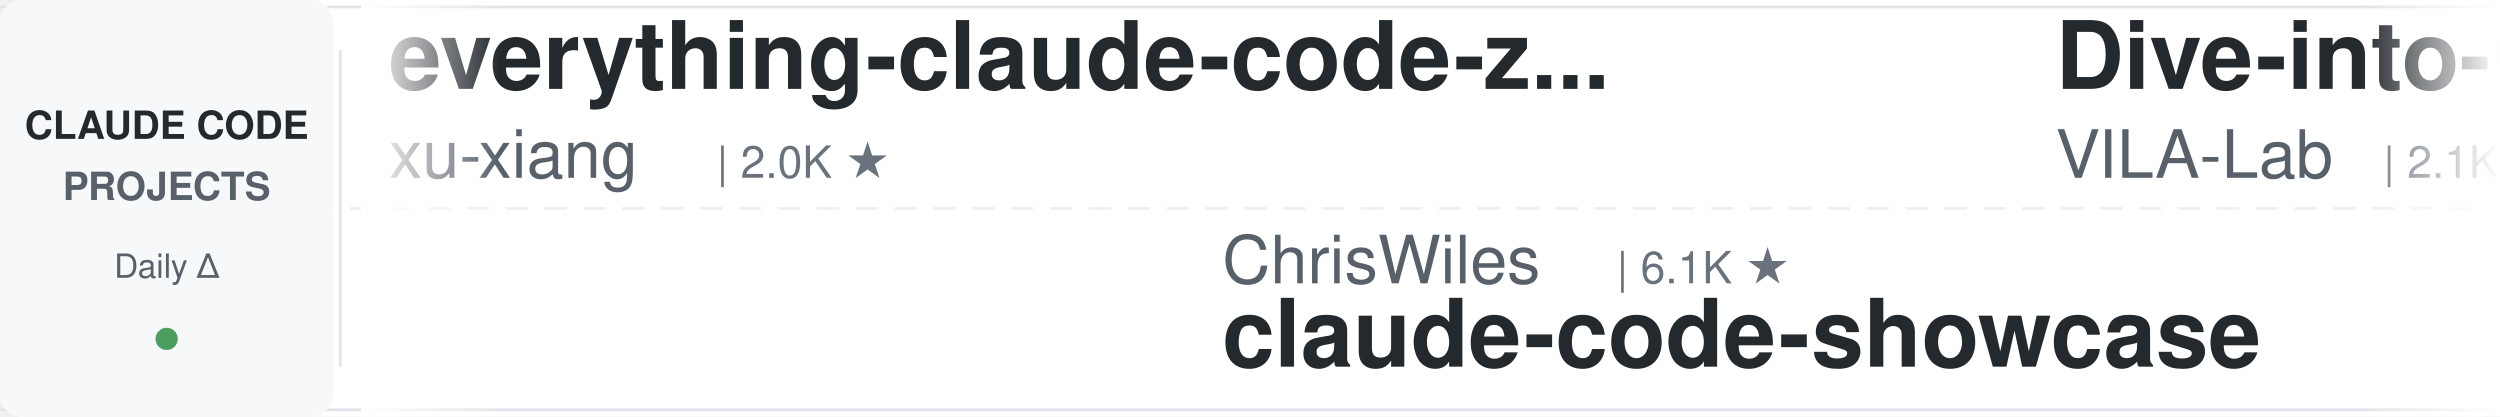
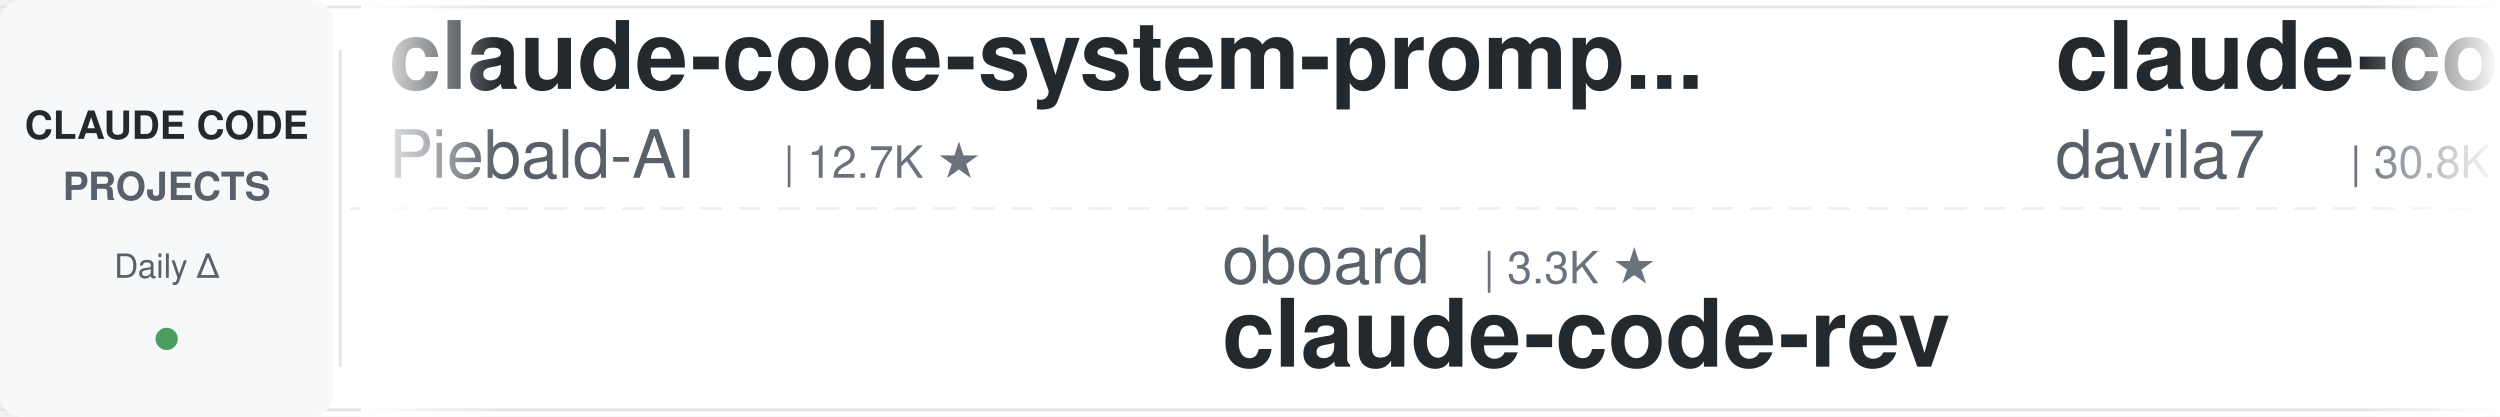
<svg xmlns="http://www.w3.org/2000/svg" width="900" height="150">
  <defs>
    <linearGradient id="leftFade" x1="0%" y1="0%" x2="100%" y2="0%">
      <stop offset="0%" style="stop-color:#ffffff;stop-opacity:1" />
      <stop offset="100%" style="stop-color:#ffffff;stop-opacity:0" />
    </linearGradient>
    <linearGradient id="rightFade" x1="0%" y1="0%" x2="100%" y2="0%">
      <stop offset="0%" style="stop-color:#ffffff;stop-opacity:0" />
      <stop offset="100%" style="stop-color:#ffffff;stop-opacity:1" />
    </linearGradient>
  </defs>
  <rect width="900" height="150" fill="#ffffff" rx="8" />
  <rect x="0" y="2" width="900" height="1" fill="#e1e4e8" />
  <rect x="0" y="147" width="900" height="1" fill="#e1e4e8" />
  <line x1="0" y1="75" x2="900" y2="75" stroke="#e1e4e8" stroke-width="1" stroke-dasharray="8 6" opacity="0.6" />
  <rect x="0" y="0" width="120" height="150" fill="#f6f8fa" rx="8" />
  <text x="60" y="50" font-family="-apple-system, BlinkMacSystemFont, 'Segoe UI', Helvetica, Arial, sans-serif" font-size="14" font-weight="600" fill="#24292e" text-anchor="middle">CLAUDE CODE</text>
  <text x="60" y="72" font-family="-apple-system, BlinkMacSystemFont, 'Segoe UI', Helvetica, Arial, sans-serif" font-size="14" font-weight="600" fill="#586069" text-anchor="middle">PROJECTS</text>
  <text x="60" y="100" font-family="-apple-system, BlinkMacSystemFont, 'Segoe UI', Helvetica, Arial, sans-serif" font-size="12" font-weight="500" fill="#586069" text-anchor="middle">Daily Δ</text>
  <circle cx="60" cy="122" r="4" fill="#22863a" opacity="0.8" />
  <rect x="122" y="18" width="1" height="114" fill="#e1e4e8" />
  <clipPath id="tickerClip">
    <rect x="130" y="0" width="770" height="150" />
  </clipPath>
  <g clip-path="url(#tickerClip)">
    <g id="tickerItems">
      <animateTransform attributeName="transform" attributeType="XML" type="translate" from="0 0" to="-3000 0" dur="54s" repeatCount="indefinite" />
      <g transform="translate(0, 0)">
-         <text x="140" y="32" font-family="-apple-system, BlinkMacSystemFont, 'Segoe UI', Helvetica, Arial, sans-serif" font-size="34" font-weight="600" fill="#24292e">everything-claude-code-z...</text>
-         <text x="140" y="64" font-family="-apple-system, BlinkMacSystemFont, 'Segoe UI', Helvetica, Arial, sans-serif" font-size="24" font-weight="400" fill="#586069">xu-xiang</text>
-         <text x="258" y="64" font-family="-apple-system, BlinkMacSystemFont, 'Segoe UI', Helvetica, Arial, sans-serif" font-size="16" font-weight="500" fill="#6a737d">| 2.0K ★</text>
+         <text x="140" y="32" font-family="-apple-system, BlinkMacSystemFont, 'Segoe UI', Helvetica, Arial, sans-serif" font-size="34" font-weight="600" fill="#24292e">claude-code-system-promp...</text>
+         <text x="140" y="64" font-family="-apple-system, BlinkMacSystemFont, 'Segoe UI', Helvetica, Arial, sans-serif" font-size="24" font-weight="400" fill="#586069">Piebald-AI</text>
+         <text x="282" y="64" font-family="-apple-system, BlinkMacSystemFont, 'Segoe UI', Helvetica, Arial, sans-serif" font-size="16" font-weight="500" fill="#6a737d">| 12.7K ★</text>
      </g>
      <g transform="translate(300, 0)">
-         <text x="140" y="102" font-family="-apple-system, BlinkMacSystemFont, 'Segoe UI', Helvetica, Arial, sans-serif" font-size="24" font-weight="400" fill="#586069">ChrisWiles</text>
-         <text x="282" y="102" font-family="-apple-system, BlinkMacSystemFont, 'Segoe UI', Helvetica, Arial, sans-serif" font-size="16" font-weight="500" fill="#6a737d">| 6.1K ★</text>
-         <text x="140" y="132" font-family="-apple-system, BlinkMacSystemFont, 'Segoe UI', Helvetica, Arial, sans-serif" font-size="34" font-weight="600" fill="#24292e">claude-code-showcase</text>
+         <text x="140" y="102" font-family="-apple-system, BlinkMacSystemFont, 'Segoe UI', Helvetica, Arial, sans-serif" font-size="24" font-weight="400" fill="#586069">oboard</text>
+         <text x="234" y="102" font-family="-apple-system, BlinkMacSystemFont, 'Segoe UI', Helvetica, Arial, sans-serif" font-size="16" font-weight="500" fill="#6a737d">| 3.3K ★</text>
+         <text x="140" y="132" font-family="-apple-system, BlinkMacSystemFont, 'Segoe UI', Helvetica, Arial, sans-serif" font-size="34" font-weight="600" fill="#24292e">claude-code-rev</text>
      </g>
      <g transform="translate(600, 0)">
-         <text x="140" y="32" font-family="-apple-system, BlinkMacSystemFont, 'Segoe UI', Helvetica, Arial, sans-serif" font-size="34" font-weight="600" fill="#24292e">Dive-into-Claude-Code</text>
-         <text x="140" y="64" font-family="-apple-system, BlinkMacSystemFont, 'Segoe UI', Helvetica, Arial, sans-serif" font-size="24" font-weight="400" fill="#586069">VILA-Lab</text>
-         <text x="258" y="64" font-family="-apple-system, BlinkMacSystemFont, 'Segoe UI', Helvetica, Arial, sans-serif" font-size="16" font-weight="500" fill="#6a737d">| 2.1K ★</text>
-       </g>
-       <g transform="translate(900, 0)">
-         <text x="140" y="102" font-family="-apple-system, BlinkMacSystemFont, 'Segoe UI', Helvetica, Arial, sans-serif" font-size="24" font-weight="400" fill="#586069">affaan-m</text>
-         <text x="258" y="102" font-family="-apple-system, BlinkMacSystemFont, 'Segoe UI', Helvetica, Arial, sans-serif" font-size="16" font-weight="500" fill="#6a737d">| 262.3K ★</text>
-         <text x="140" y="132" font-family="-apple-system, BlinkMacSystemFont, 'Segoe UI', Helvetica, Arial, sans-serif" font-size="34" font-weight="600" fill="#24292e">ECC</text>
-       </g>
-       <g transform="translate(1200, 0)">
        <text x="140" y="32" font-family="-apple-system, BlinkMacSystemFont, 'Segoe UI', Helvetica, Arial, sans-serif" font-size="34" font-weight="600" fill="#24292e">claude-code-templates</text>
        <text x="140" y="64" font-family="-apple-system, BlinkMacSystemFont, 'Segoe UI', Helvetica, Arial, sans-serif" font-size="24" font-weight="400" fill="#586069">davila7</text>
        <text x="246" y="64" font-family="-apple-system, BlinkMacSystemFont, 'Segoe UI', Helvetica, Arial, sans-serif" font-size="16" font-weight="500" fill="#6a737d">| 30.8K ★</text>
      </g>
+       <g transform="translate(900, 0)">
+         <text x="140" y="102" font-family="-apple-system, BlinkMacSystemFont, 'Segoe UI', Helvetica, Arial, sans-serif" font-size="24" font-weight="400" fill="#586069">anthropics</text>
+         <text x="282" y="102" font-family="-apple-system, BlinkMacSystemFont, 'Segoe UI', Helvetica, Arial, sans-serif" font-size="16" font-weight="500" fill="#6a737d">| 177.1K ★</text>
+         <text x="140" y="132" font-family="-apple-system, BlinkMacSystemFont, 'Segoe UI', Helvetica, Arial, sans-serif" font-size="34" font-weight="600" fill="#24292e">skills</text>
+       </g>
+       <g transform="translate(1200, 0)">
+         <text x="140" y="32" font-family="-apple-system, BlinkMacSystemFont, 'Segoe UI', Helvetica, Arial, sans-serif" font-size="34" font-weight="600" fill="#24292e">awesome-claude-code</text>
+         <text x="140" y="64" font-family="-apple-system, BlinkMacSystemFont, 'Segoe UI', Helvetica, Arial, sans-serif" font-size="24" font-weight="400" fill="#586069">jqueryscript</text>
+         <text x="306" y="64" font-family="-apple-system, BlinkMacSystemFont, 'Segoe UI', Helvetica, Arial, sans-serif" font-size="16" font-weight="500" fill="#6a737d">| 517 ★</text>
+       </g>
      <g transform="translate(1500, 0)">
-         <text x="140" y="102" font-family="-apple-system, BlinkMacSystemFont, 'Segoe UI', Helvetica, Arial, sans-serif" font-size="24" font-weight="400" fill="#586069">shareAI-lab</text>
-         <text x="294" y="102" font-family="-apple-system, BlinkMacSystemFont, 'Segoe UI', Helvetica, Arial, sans-serif" font-size="16" font-weight="500" fill="#6a737d">| 77.2K ★</text>
-         <text x="140" y="132" font-family="-apple-system, BlinkMacSystemFont, 'Segoe UI', Helvetica, Arial, sans-serif" font-size="34" font-weight="600" fill="#24292e">learn-claude-code</text>
+         <text x="140" y="102" font-family="-apple-system, BlinkMacSystemFont, 'Segoe UI', Helvetica, Arial, sans-serif" font-size="24" font-weight="400" fill="#586069">Maciek-roboblog</text>
+         <text x="342" y="102" font-family="-apple-system, BlinkMacSystemFont, 'Segoe UI', Helvetica, Arial, sans-serif" font-size="16" font-weight="500" fill="#6a737d">| 8.7K ★</text>
+         <text x="140" y="132" font-family="-apple-system, BlinkMacSystemFont, 'Segoe UI', Helvetica, Arial, sans-serif" font-size="34" font-weight="600" fill="#24292e">Claude-Code-Usage-Monito...</text>
      </g>
      <g transform="translate(1800, 0)">
-         <text x="140" y="32" font-family="-apple-system, BlinkMacSystemFont, 'Segoe UI', Helvetica, Arial, sans-serif" font-size="34" font-weight="600" fill="#24292e">claude-code-best-practic...</text>
-         <text x="140" y="64" font-family="-apple-system, BlinkMacSystemFont, 'Segoe UI', Helvetica, Arial, sans-serif" font-size="24" font-weight="400" fill="#586069">shanraisshan</text>
-         <text x="306" y="64" font-family="-apple-system, BlinkMacSystemFont, 'Segoe UI', Helvetica, Arial, sans-serif" font-size="16" font-weight="500" fill="#6a737d">| 66.1K ★</text>
+         <text x="140" y="32" font-family="-apple-system, BlinkMacSystemFont, 'Segoe UI', Helvetica, Arial, sans-serif" font-size="34" font-weight="600" fill="#24292e">claude-code-cheat-sheet</text>
+         <text x="140" y="64" font-family="-apple-system, BlinkMacSystemFont, 'Segoe UI', Helvetica, Arial, sans-serif" font-size="24" font-weight="400" fill="#586069">Njengah</text>
+         <text x="246" y="64" font-family="-apple-system, BlinkMacSystemFont, 'Segoe UI', Helvetica, Arial, sans-serif" font-size="16" font-weight="500" fill="#6a737d">| 1.9K ★</text>
      </g>
      <g transform="translate(2100, 0)">
-         <text x="140" y="102" font-family="-apple-system, BlinkMacSystemFont, 'Segoe UI', Helvetica, Arial, sans-serif" font-size="24" font-weight="400" fill="#586069">ccplugins</text>
-         <text x="270" y="102" font-family="-apple-system, BlinkMacSystemFont, 'Segoe UI', Helvetica, Arial, sans-serif" font-size="16" font-weight="500" fill="#6a737d">| 947 ★</text>
-         <text x="140" y="132" font-family="-apple-system, BlinkMacSystemFont, 'Segoe UI', Helvetica, Arial, sans-serif" font-size="34" font-weight="600" fill="#24292e">awesome-claude-code-plug...</text>
+         <text x="140" y="102" font-family="-apple-system, BlinkMacSystemFont, 'Segoe UI', Helvetica, Arial, sans-serif" font-size="24" font-weight="400" fill="#586069">shanraisshan</text>
+         <text x="306" y="102" font-family="-apple-system, BlinkMacSystemFont, 'Segoe UI', Helvetica, Arial, sans-serif" font-size="16" font-weight="500" fill="#6a737d">| 66.1K ★</text>
+         <text x="140" y="132" font-family="-apple-system, BlinkMacSystemFont, 'Segoe UI', Helvetica, Arial, sans-serif" font-size="34" font-weight="600" fill="#24292e">claude-code-best-practic...</text>
      </g>
      <g transform="translate(2400, 0)">
-         <text x="140" y="32" font-family="-apple-system, BlinkMacSystemFont, 'Segoe UI', Helvetica, Arial, sans-serif" font-size="34" font-weight="600" fill="#24292e">claude-code-engineering</text>
-         <text x="140" y="64" font-family="-apple-system, BlinkMacSystemFont, 'Segoe UI', Helvetica, Arial, sans-serif" font-size="24" font-weight="400" fill="#586069">huangjia2019</text>
-         <text x="306" y="64" font-family="-apple-system, BlinkMacSystemFont, 'Segoe UI', Helvetica, Arial, sans-serif" font-size="16" font-weight="500" fill="#6a737d">| 1.1K ★</text>
+         <text x="140" y="32" font-family="-apple-system, BlinkMacSystemFont, 'Segoe UI', Helvetica, Arial, sans-serif" font-size="34" font-weight="600" fill="#24292e">claude-code-base-action</text>
+         <text x="140" y="64" font-family="-apple-system, BlinkMacSystemFont, 'Segoe UI', Helvetica, Arial, sans-serif" font-size="24" font-weight="400" fill="#586069">anthropics</text>
+         <text x="282" y="64" font-family="-apple-system, BlinkMacSystemFont, 'Segoe UI', Helvetica, Arial, sans-serif" font-size="16" font-weight="500" fill="#6a737d">| 985 ★</text>
      </g>
      <g transform="translate(2700, 0)">
-         <text x="140" y="102" font-family="-apple-system, BlinkMacSystemFont, 'Segoe UI', Helvetica, Arial, sans-serif" font-size="24" font-weight="400" fill="#586069">lorryjovens-hub</text>
-         <text x="342" y="102" font-family="-apple-system, BlinkMacSystemFont, 'Segoe UI', Helvetica, Arial, sans-serif" font-size="16" font-weight="500" fill="#6a737d">| 1.7K ★</text>
-         <text x="140" y="132" font-family="-apple-system, BlinkMacSystemFont, 'Segoe UI', Helvetica, Arial, sans-serif" font-size="34" font-weight="600" fill="#24292e">claude-code-rust</text>
+         <text x="140" y="102" font-family="-apple-system, BlinkMacSystemFont, 'Segoe UI', Helvetica, Arial, sans-serif" font-size="24" font-weight="400" fill="#586069">WorldFlowAI</text>
+         <text x="294" y="102" font-family="-apple-system, BlinkMacSystemFont, 'Segoe UI', Helvetica, Arial, sans-serif" font-size="16" font-weight="500" fill="#6a737d">| 3.3K ★</text>
+         <text x="140" y="132" font-family="-apple-system, BlinkMacSystemFont, 'Segoe UI', Helvetica, Arial, sans-serif" font-size="34" font-weight="600" fill="#24292e">everything-claude-code</text>
      </g>
      <g transform="translate(3000, 0)">
-         <text x="140" y="32" font-family="-apple-system, BlinkMacSystemFont, 'Segoe UI', Helvetica, Arial, sans-serif" font-size="34" font-weight="600" fill="#24292e">everything-claude-code-z...</text>
-         <text x="140" y="64" font-family="-apple-system, BlinkMacSystemFont, 'Segoe UI', Helvetica, Arial, sans-serif" font-size="24" font-weight="400" fill="#586069">xu-xiang</text>
-         <text x="258" y="64" font-family="-apple-system, BlinkMacSystemFont, 'Segoe UI', Helvetica, Arial, sans-serif" font-size="16" font-weight="500" fill="#6a737d">| 2.0K ★</text>
+         <text x="140" y="32" font-family="-apple-system, BlinkMacSystemFont, 'Segoe UI', Helvetica, Arial, sans-serif" font-size="34" font-weight="600" fill="#24292e">claude-code-system-promp...</text>
+         <text x="140" y="64" font-family="-apple-system, BlinkMacSystemFont, 'Segoe UI', Helvetica, Arial, sans-serif" font-size="24" font-weight="400" fill="#586069">Piebald-AI</text>
+         <text x="282" y="64" font-family="-apple-system, BlinkMacSystemFont, 'Segoe UI', Helvetica, Arial, sans-serif" font-size="16" font-weight="500" fill="#6a737d">| 12.7K ★</text>
      </g>
      <g transform="translate(3300, 0)">
-         <text x="140" y="102" font-family="-apple-system, BlinkMacSystemFont, 'Segoe UI', Helvetica, Arial, sans-serif" font-size="24" font-weight="400" fill="#586069">ChrisWiles</text>
-         <text x="282" y="102" font-family="-apple-system, BlinkMacSystemFont, 'Segoe UI', Helvetica, Arial, sans-serif" font-size="16" font-weight="500" fill="#6a737d">| 6.1K ★</text>
-         <text x="140" y="132" font-family="-apple-system, BlinkMacSystemFont, 'Segoe UI', Helvetica, Arial, sans-serif" font-size="34" font-weight="600" fill="#24292e">claude-code-showcase</text>
+         <text x="140" y="102" font-family="-apple-system, BlinkMacSystemFont, 'Segoe UI', Helvetica, Arial, sans-serif" font-size="24" font-weight="400" fill="#586069">oboard</text>
+         <text x="234" y="102" font-family="-apple-system, BlinkMacSystemFont, 'Segoe UI', Helvetica, Arial, sans-serif" font-size="16" font-weight="500" fill="#6a737d">| 3.3K ★</text>
+         <text x="140" y="132" font-family="-apple-system, BlinkMacSystemFont, 'Segoe UI', Helvetica, Arial, sans-serif" font-size="34" font-weight="600" fill="#24292e">claude-code-rev</text>
      </g>
      <g transform="translate(3600, 0)">
-         <text x="140" y="32" font-family="-apple-system, BlinkMacSystemFont, 'Segoe UI', Helvetica, Arial, sans-serif" font-size="34" font-weight="600" fill="#24292e">Dive-into-Claude-Code</text>
-         <text x="140" y="64" font-family="-apple-system, BlinkMacSystemFont, 'Segoe UI', Helvetica, Arial, sans-serif" font-size="24" font-weight="400" fill="#586069">VILA-Lab</text>
-         <text x="258" y="64" font-family="-apple-system, BlinkMacSystemFont, 'Segoe UI', Helvetica, Arial, sans-serif" font-size="16" font-weight="500" fill="#6a737d">| 2.1K ★</text>
+         <text x="140" y="32" font-family="-apple-system, BlinkMacSystemFont, 'Segoe UI', Helvetica, Arial, sans-serif" font-size="34" font-weight="600" fill="#24292e">claude-code-templates</text>
+         <text x="140" y="64" font-family="-apple-system, BlinkMacSystemFont, 'Segoe UI', Helvetica, Arial, sans-serif" font-size="24" font-weight="400" fill="#586069">davila7</text>
+         <text x="246" y="64" font-family="-apple-system, BlinkMacSystemFont, 'Segoe UI', Helvetica, Arial, sans-serif" font-size="16" font-weight="500" fill="#6a737d">| 30.8K ★</text>
      </g>
      <g transform="translate(3900, 0)">
-         <text x="140" y="102" font-family="-apple-system, BlinkMacSystemFont, 'Segoe UI', Helvetica, Arial, sans-serif" font-size="24" font-weight="400" fill="#586069">affaan-m</text>
-         <text x="258" y="102" font-family="-apple-system, BlinkMacSystemFont, 'Segoe UI', Helvetica, Arial, sans-serif" font-size="16" font-weight="500" fill="#6a737d">| 262.3K ★</text>
-         <text x="140" y="132" font-family="-apple-system, BlinkMacSystemFont, 'Segoe UI', Helvetica, Arial, sans-serif" font-size="34" font-weight="600" fill="#24292e">ECC</text>
+         <text x="140" y="102" font-family="-apple-system, BlinkMacSystemFont, 'Segoe UI', Helvetica, Arial, sans-serif" font-size="24" font-weight="400" fill="#586069">anthropics</text>
+         <text x="282" y="102" font-family="-apple-system, BlinkMacSystemFont, 'Segoe UI', Helvetica, Arial, sans-serif" font-size="16" font-weight="500" fill="#6a737d">| 177.1K ★</text>
+         <text x="140" y="132" font-family="-apple-system, BlinkMacSystemFont, 'Segoe UI', Helvetica, Arial, sans-serif" font-size="34" font-weight="600" fill="#24292e">skills</text>
      </g>
    </g>
  </g>
  <rect x="130" y="0" width="50" height="150" fill="url(#leftFade)" />
  <rect x="850" y="0" width="50" height="150" fill="url(#rightFade)" />
</svg>
